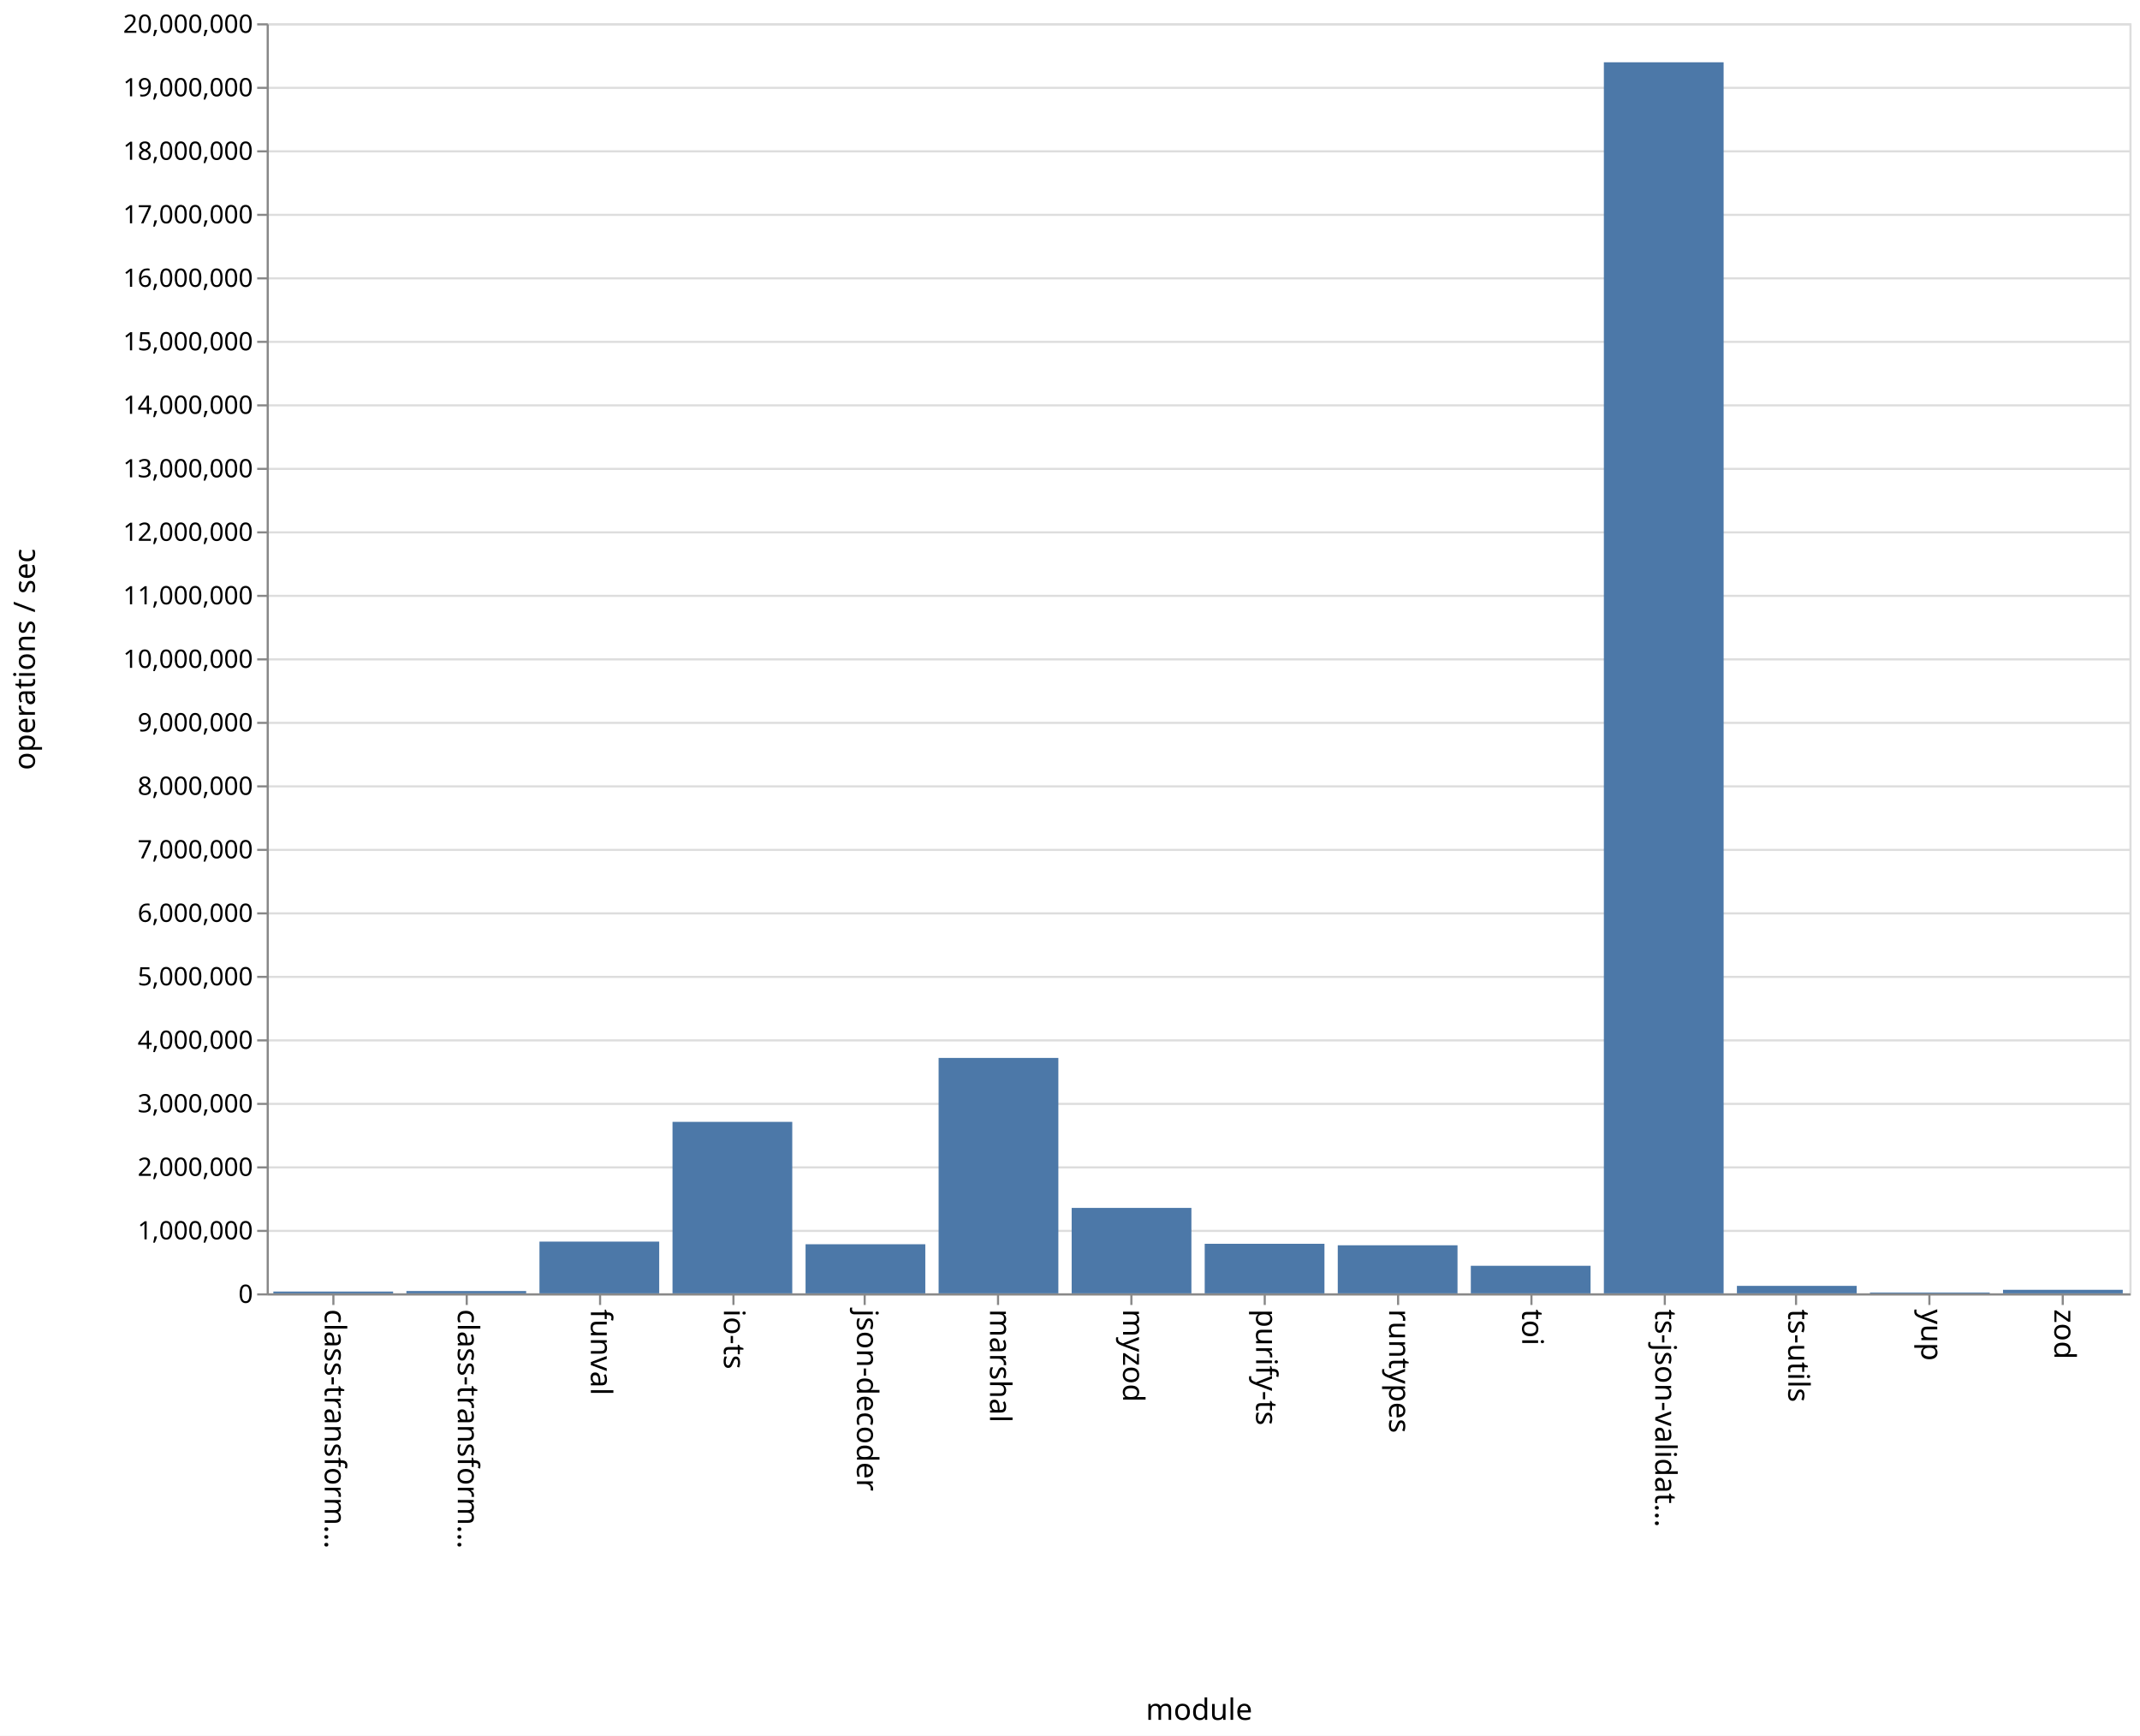
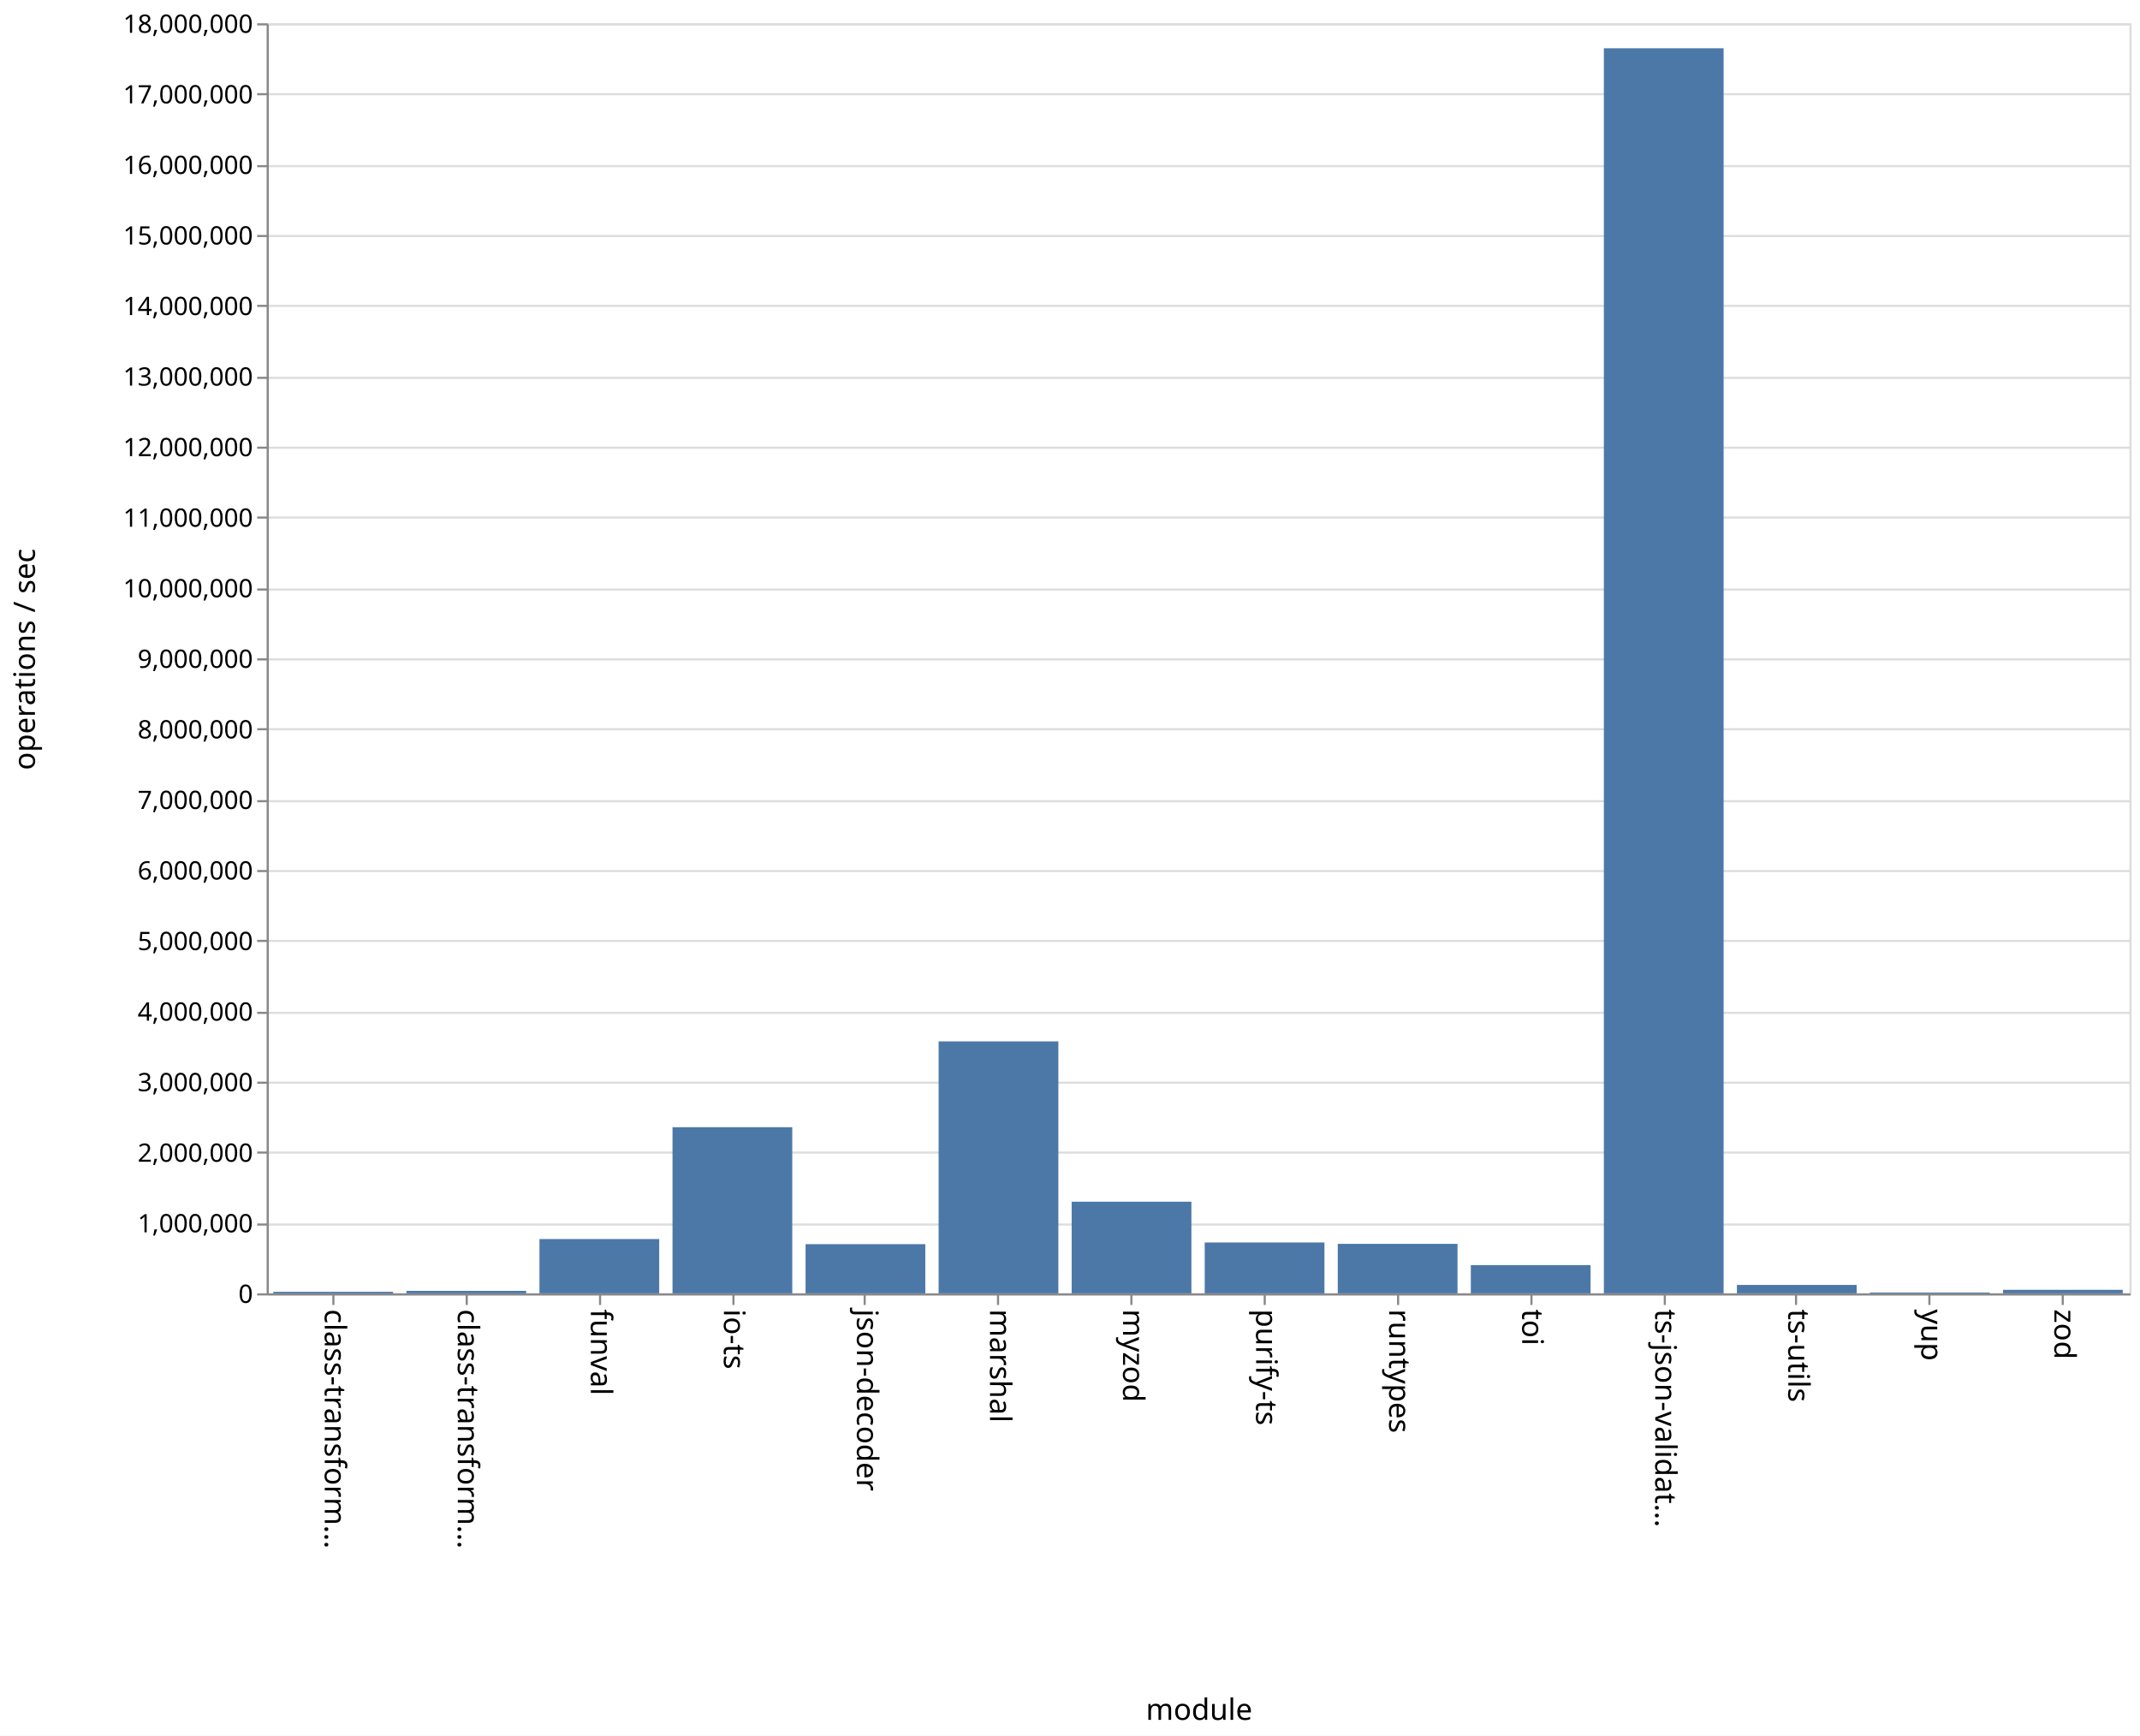
<svg xmlns="http://www.w3.org/2000/svg" class="marks" width="1011" height="820">
  <path fill="#fff" d="M0 0h1011v820H0z" />
  <g class="mark-group role-frame root">
    <path class="background" d="M126.5 11.5h880v600h-880z" fill="none" stroke="#ddd" />
    <g class="mark-group role-axis">
      <path class="background" d="M126.5 11.5z" pointer-events="none" fill="none" />
      <g class="mark-rule role-axis-grid" pointer-events="none" fill="none" stroke="#ddd">
-         <path d="M126.5 611.5h880M126.5 581.5h880M126.5 551.5h880M126.5 521.5h880M126.5 491.5h880M126.5 461.5h880M126.5 431.5h880M126.5 401.5h880M126.5 371.5h880M126.5 341.5h880M126.5 311.5h880M126.5 281.5h880M126.5 251.5h880M126.5 221.5h880M126.5 191.5h880M126.5 161.5h880M126.5 131.5h880M126.5 101.5h880M126.5 71.5h880M126.5 41.5h880M126.5 11.5h880" />
+         <path d="M126.5 611.5h880M126.5 578.5h880M126.5 544.5h880M126.5 511.5h880M126.5 478.5h880M126.5 444.5h880M126.5 411.5h880M126.5 378.5h880M126.5 344.5h880M126.5 311.5h880M126.5 278.5h880M126.5 244.5h880M126.5 211.5h880M126.5 178.5h880M126.5 144.5h880M126.5 111.5h880M126.5 78.5h880M126.5 44.5h880M126.5 11.5h880" />
      </g>
    </g>
    <g class="mark-group role-axis">
      <path class="background" d="M126.5 611.5z" pointer-events="none" fill="none" />
      <g class="mark-rule role-axis-tick" pointer-events="none" fill="none" stroke="#888">
        <path d="M157.5 611.5v5M220.5 611.5v5M283.5 611.5v5M346.5 611.5v5M408.5 611.5v5M471.5 611.5v5M534.5 611.5v5M597.5 611.5v5M660.5 611.5v5M723.5 611.5v5M786.5 611.5v5M848.5 611.5v5M911.5 611.5v5M974.5 611.5v5" />
      </g>
      <g class="mark-text role-axis-label" pointer-events="none" font-family="sans-serif" font-size="14">
        <text transform="rotate(90 -232.536 385.964)">
                    class-transform…
                </text>
        <text transform="rotate(90 -201.107 417.393)">
                    class-transform…
                </text>
        <text transform="rotate(90 -169.679 448.821)">
                    funval
                </text>
        <text transform="rotate(90 -138.25 480.25)">
                    io-ts
                </text>
        <text transform="rotate(90 -106.821 511.679)">
                    json-decoder
                </text>
        <text transform="rotate(90 -75.393 543.107)">
                    marshal
                </text>
        <text transform="rotate(90 -43.964 574.536)">
                    myzod
                </text>
        <text transform="rotate(90 -12.536 605.964)">
                    purify-ts
                </text>
        <text transform="rotate(90 18.893 637.393)">
                    runtypes
                </text>
        <text transform="rotate(90 50.321 668.821)">
                    toi
                </text>
        <text transform="rotate(90 81.75 700.25)">
                    ts-json-validat…
                </text>
        <text transform="rotate(90 113.179 731.679)">
                    ts-utils
                </text>
        <text transform="rotate(90 144.607 763.107)">
                    yup
                </text>
        <text transform="rotate(90 176.036 794.536)">
                    zod
                </text>
      </g>
      <path fill="none" stroke="#888" d="M126.5 611.5h880" pointer-events="none" />
      <text text-anchor="middle" transform="translate(566.5 812.5)" font-family="sans-serif" font-size="14" font-weight="400" pointer-events="none">
                module
            </text>
    </g>
    <g class="mark-group role-axis">
      <path class="background" d="M126.5 11.5z" pointer-events="none" fill="none" />
      <g class="mark-rule role-axis-tick" pointer-events="none" fill="none" stroke="#888">
-         <path d="M126.5 611.5h-5M126.5 581.5h-5M126.5 551.5h-5M126.5 521.5h-5M126.5 491.5h-5M126.5 461.5h-5M126.5 431.5h-5M126.5 401.5h-5M126.5 371.5h-5M126.5 341.5h-5M126.5 311.5h-5M126.5 281.5h-5M126.5 251.5h-5M126.5 221.5h-5M126.5 191.5h-5M126.5 161.5h-5M126.5 131.5h-5M126.5 101.5h-5M126.5 71.5h-5M126.5 41.5h-5M126.5 11.5h-5" />
+         <path d="M126.5 611.5h-5M126.5 578.5h-5M126.5 544.5h-5M126.5 511.5h-5M126.5 478.5h-5M126.5 444.5h-5M126.5 411.5h-5M126.5 378.5h-5M126.5 344.5h-5M126.5 311.5h-5M126.5 278.5h-5M126.5 244.5h-5M126.5 211.5h-5M126.5 178.5h-5M126.5 144.5h-5M126.5 111.5h-5M126.5 78.5h-5M126.5 44.5h-5M126.5 11.5h-5" />
      </g>
      <g class="mark-text role-axis-label" pointer-events="none" text-anchor="end" font-family="sans-serif" font-size="12">
        <text transform="translate(119.5 615.5)">
                    0
                </text>
-         <text transform="translate(119.5 585.5)">
+         <text transform="translate(119.5 582.167)">
                    1,000,000
                </text>
-         <text transform="translate(119.5 555.5)">
+         <text transform="translate(119.5 548.833)">
                    2,000,000
                </text>
-         <text transform="translate(119.5 525.5)">
+         <text transform="translate(119.5 515.5)">
                    3,000,000
                </text>
-         <text transform="translate(119.5 495.5)">
+         <text transform="translate(119.5 482.167)">
                    4,000,000
                </text>
-         <text transform="translate(119.5 465.5)">
+         <text transform="translate(119.5 448.833)">
                    5,000,000
                </text>
-         <text transform="translate(119.5 435.5)">
+         <text transform="translate(119.5 415.5)">
                    6,000,000
                </text>
-         <text transform="translate(119.5 405.5)">
+         <text transform="translate(119.5 382.167)">
                    7,000,000
                </text>
-         <text transform="translate(119.5 375.5)">
+         <text transform="translate(119.5 348.833)">
                    8,000,000
                </text>
-         <text transform="translate(119.5 345.5)">
+         <text transform="translate(119.5 315.5)">
                    9,000,000
                </text>
-         <text transform="translate(119.5 315.5)">
+         <text transform="translate(119.5 282.167)">
                    10,000,000
                </text>
-         <text transform="translate(119.5 285.5)">
+         <text transform="translate(119.5 248.833)">
                    11,000,000
                </text>
-         <text transform="translate(119.5 255.5)">
+         <text transform="translate(119.5 215.5)">
                    12,000,000
                </text>
-         <text transform="translate(119.5 225.5)">
+         <text transform="translate(119.5 182.167)">
                    13,000,000
                </text>
-         <text transform="translate(119.5 195.5)">
+         <text transform="translate(119.5 148.833)">
                    14,000,000
                </text>
-         <text transform="translate(119.5 165.5)">
+         <text transform="translate(119.5 115.5)">
                    15,000,000
                </text>
-         <text transform="translate(119.5 135.5)">
+         <text transform="translate(119.5 82.167)">
                    16,000,000
                </text>
-         <text transform="translate(119.5 105.5)">
+         <text transform="translate(119.5 48.833)">
                    17,000,000
                </text>
-         <text transform="translate(119.5 75.5)">
+         <text transform="translate(119.5 15.5)">
                    18,000,000
-                 </text>
-         <text transform="translate(119.5 45.5)">
-                     19,000,000
-                 </text>
-         <text transform="translate(119.5 15.5)">
-                     20,000,000
                </text>
      </g>
      <path fill="none" stroke="#888" d="M126.5 611.5v-600" pointer-events="none" />
      <text text-anchor="middle" transform="rotate(-90 164 147.5)" font-family="sans-serif" font-size="14" font-weight="400" pointer-events="none">
                operations / sec
            </text>
    </g>
    <g class="mark-rect role-mark marks" fill="#4c78a8">
-       <path d="M129.143 610.158h56.571V611h-56.571zM192 609.905h56.571V611H192zM254.857 586.561h56.572V611h-56.572zM317.714 529.991h56.572V611h-56.572zM380.571 587.809h56.572V611H380.57zM443.429 499.786H500V611h-56.571zM506.286 570.64h56.571V611h-56.571zM569.143 587.59h56.571V611h-56.571zM632 588.3h56.571V611H632zM694.857 597.983h56.572V611h-56.572zM757.714 29.427h56.572V611h-56.572zM820.571 607.471h56.572V611H820.57zM883.429 610.605H940V611h-56.571zM946.286 609.329h56.571V611h-56.571z" />
+       <path d="M129.143 610.275h56.571V611h-56.571zM192 609.833h56.571V611H192zM254.857 585.35h56.572V611h-56.572zM317.714 532.519h56.572V611h-56.572zM380.571 587.772h56.572V611H380.57zM443.429 491.969H500V611h-56.571zM506.286 567.707h56.571V611h-56.571zM569.143 586.977h56.571V611h-56.571zM632 587.623h56.571V611H632zM694.857 597.664h56.572V611h-56.572zM757.714 22.805h56.572V611h-56.572zM820.571 607.035h56.572V611H820.57zM883.429 610.601H940V611h-56.571zM946.286 609.337h56.571V611h-56.571z" />
    </g>
  </g>
</svg>
